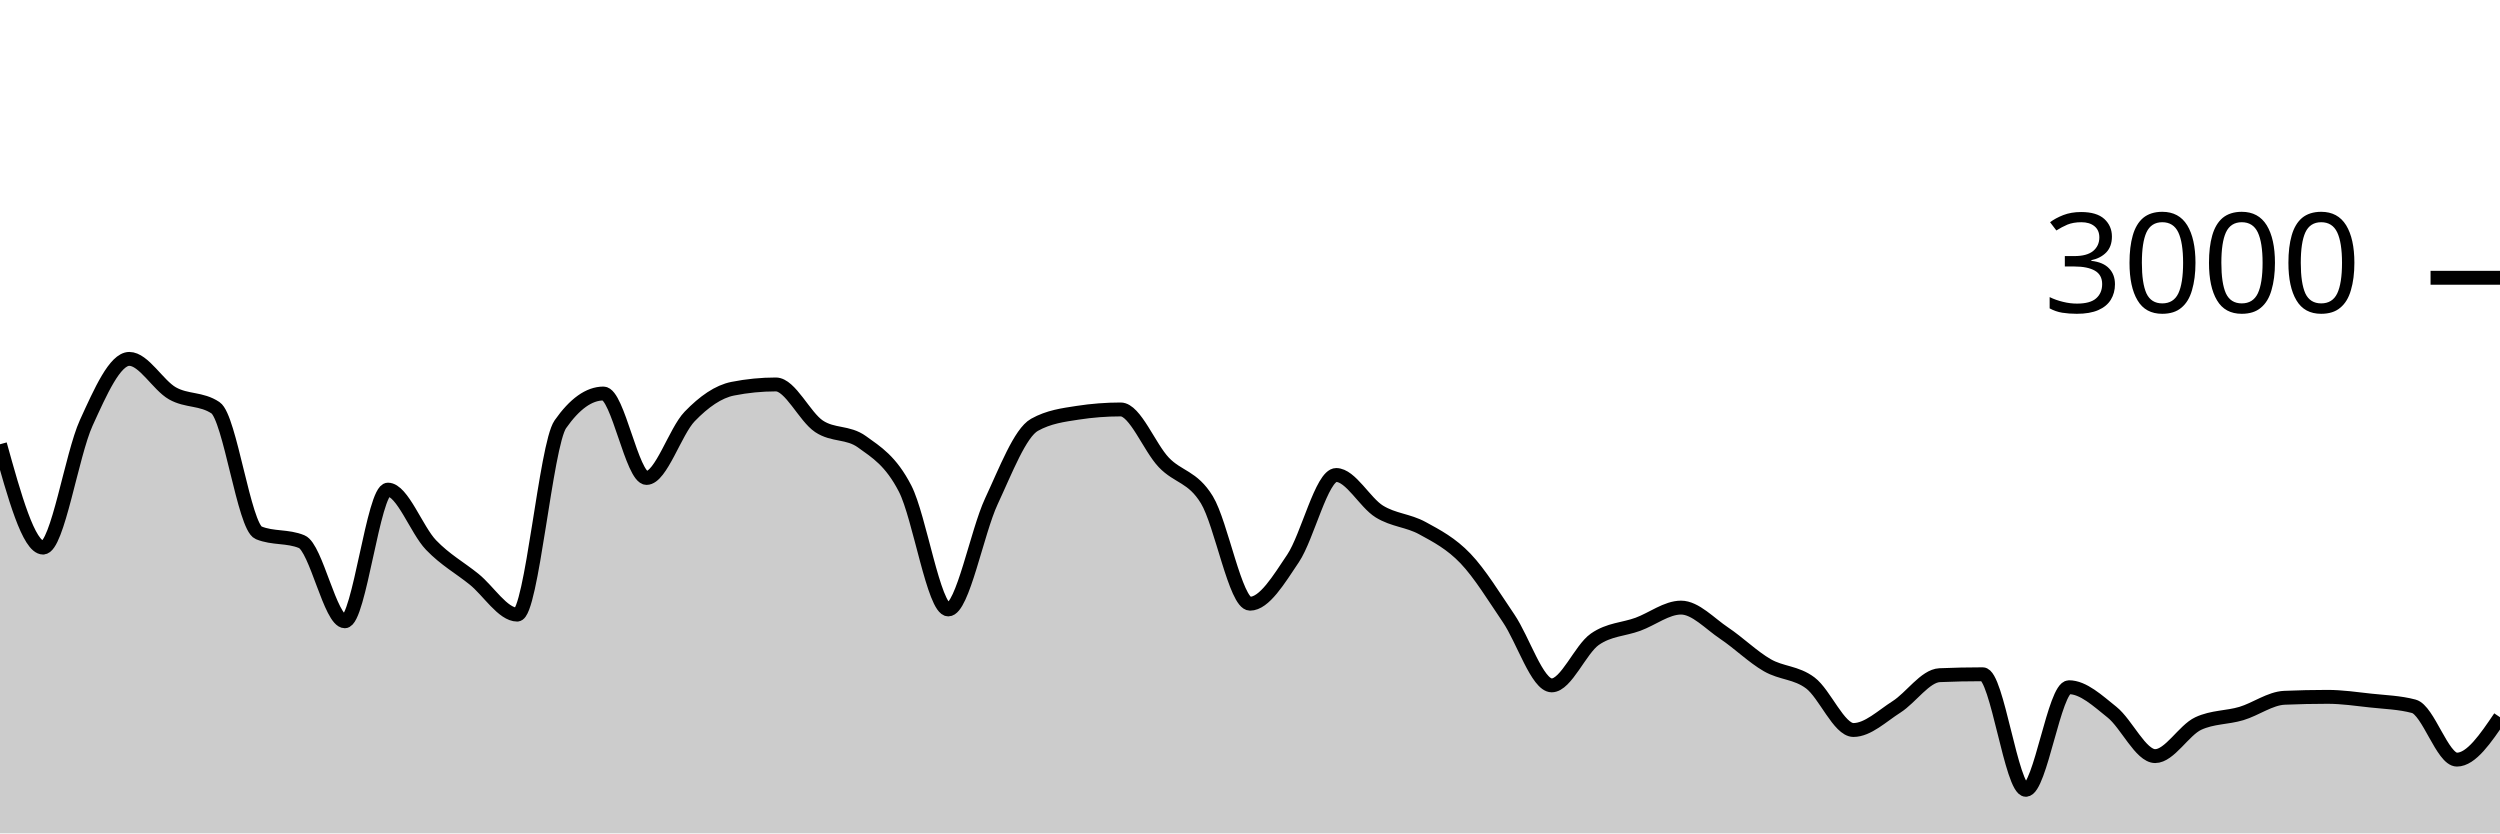
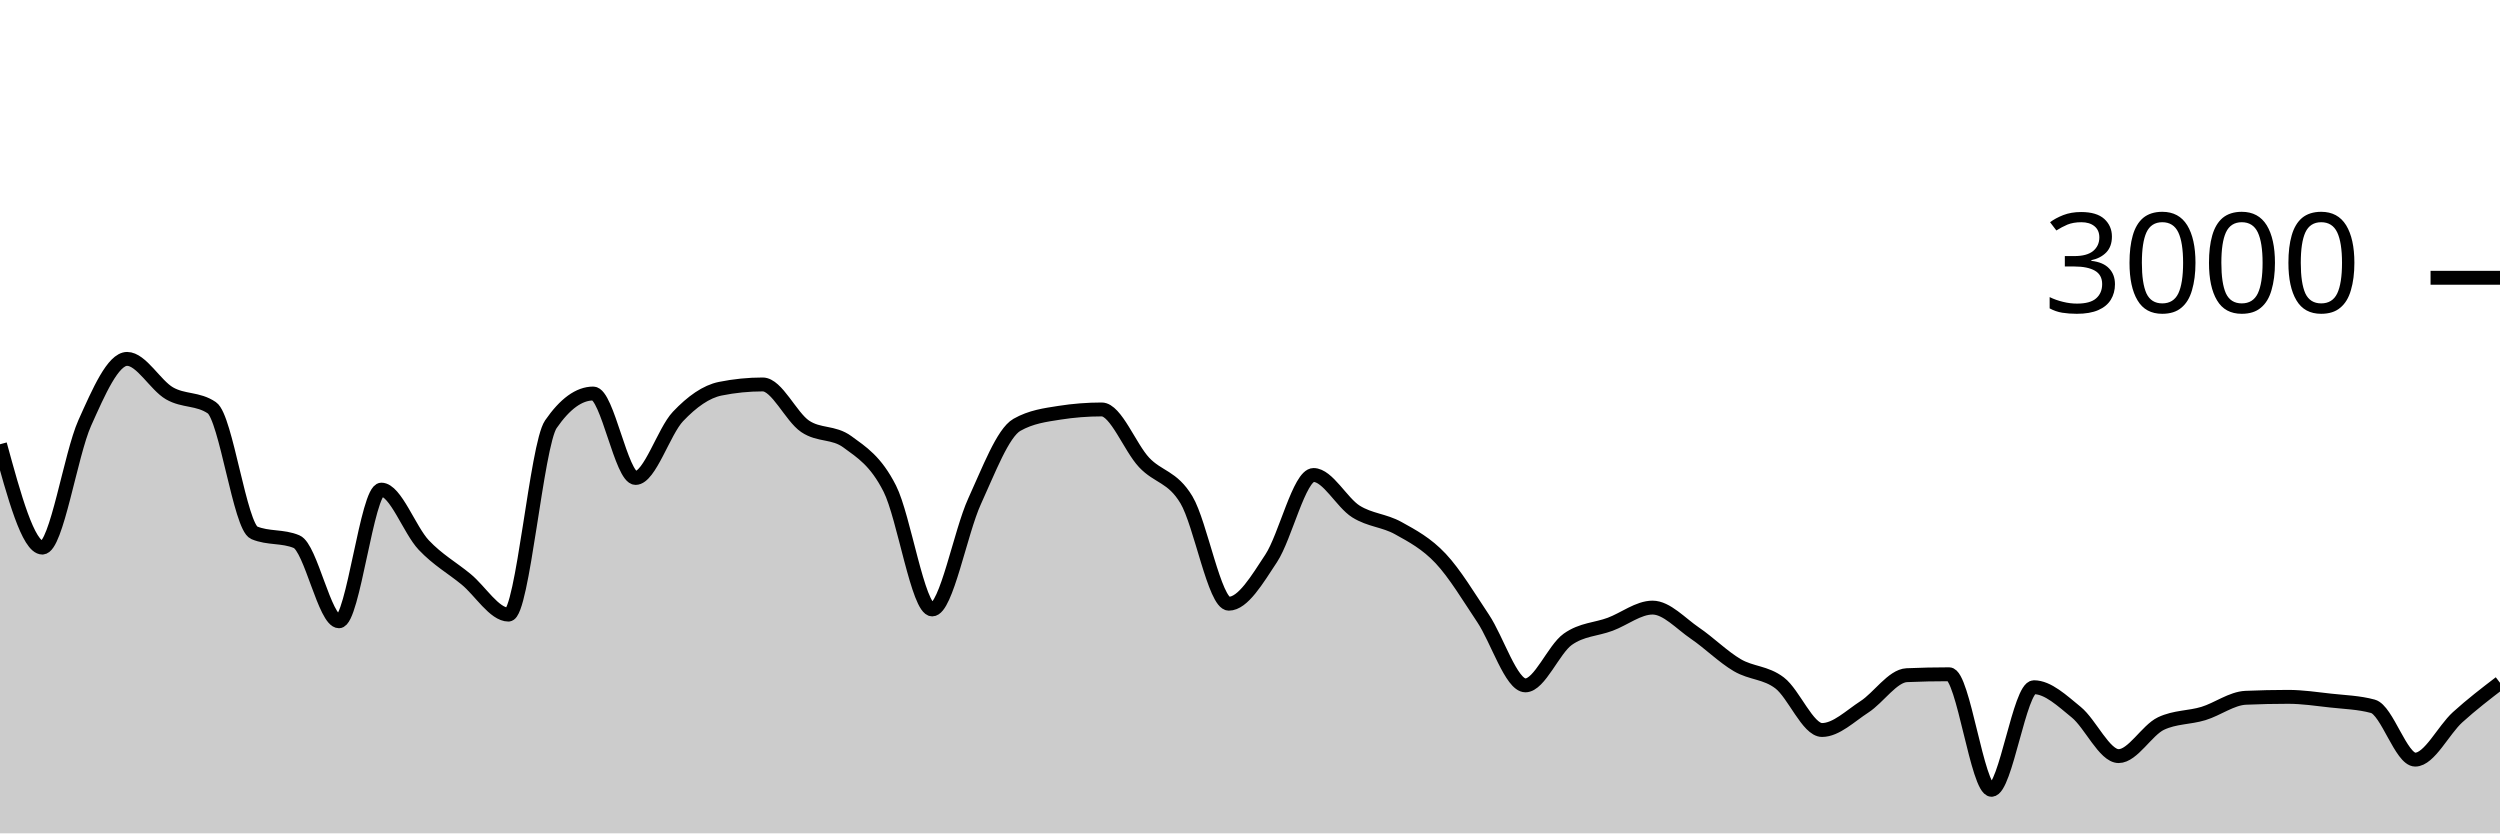
<svg xmlns="http://www.w3.org/2000/svg" viewBox="0 0 180 60">
  <g transform="translate(0,20)">
-     <path class="area" fill="rgba(0, 0, 0, 0.2)" d="M0,11.987C1.034,15.707,2.069,19.427,3.103,19.427C4.138,19.427,5.172,12.718,6.207,10.453C7.241,8.189,8.276,5.84,9.31,5.84C10.345,5.84,11.379,7.733,12.414,8.32C13.448,8.907,14.483,8.667,15.517,9.36C16.552,10.053,17.586,17.933,18.621,18.36C19.655,18.787,20.69,18.573,21.724,19C22.759,19.427,23.793,24.733,24.828,24.733C25.862,24.733,26.897,15.253,27.931,15.253C28.966,15.253,30,18.164,31.034,19.24C32.069,20.316,33.103,20.871,34.138,21.707C35.172,22.542,36.207,24.253,37.241,24.253C38.276,24.253,39.31,12.022,40.345,10.547C41.379,9.071,42.414,8.333,43.448,8.333C44.483,8.333,45.517,14.413,46.552,14.413C47.586,14.413,48.621,11.058,49.655,9.987C50.69,8.916,51.724,8.191,52.759,7.987C53.793,7.782,54.828,7.68,55.862,7.68C56.897,7.68,57.931,10.004,58.966,10.693C60,11.382,61.034,11.067,62.069,11.813C63.103,12.56,64.138,13.176,65.172,15.187C66.207,17.198,67.241,23.88,68.276,23.88C69.31,23.88,70.345,18.309,71.379,16.093C72.414,13.878,73.448,11.164,74.483,10.587C75.517,10.009,76.552,9.88,77.586,9.72C78.621,9.56,79.655,9.48,80.69,9.48C81.724,9.48,82.759,12.209,83.793,13.293C84.828,14.378,85.862,14.291,86.897,15.987C87.931,17.682,88.966,23.467,90,23.467C91.034,23.467,92.069,21.744,93.103,20.2C94.138,18.656,95.172,14.2,96.207,14.2C97.241,14.2,98.276,16.189,99.31,16.827C100.345,17.464,101.379,17.462,102.414,18.027C103.448,18.591,104.483,19.131,105.517,20.213C106.552,21.296,107.586,22.998,108.621,24.52C109.655,26.042,110.69,29.347,111.724,29.347C112.759,29.347,113.793,26.747,114.828,26.027C115.862,25.307,116.897,25.327,117.931,24.947C118.966,24.567,120,23.747,121.034,23.747C122.069,23.747,123.103,24.896,124.138,25.587C125.172,26.278,126.207,27.296,127.241,27.893C128.276,28.491,129.31,28.396,130.345,29.173C131.379,29.951,132.414,32.56,133.448,32.56C134.483,32.56,135.517,31.551,136.552,30.893C137.586,30.236,138.621,28.658,139.655,28.613C140.69,28.569,141.724,28.547,142.759,28.547C143.793,28.547,144.828,36.867,145.862,36.867C146.897,36.867,147.931,29.48,148.966,29.48C150,29.48,151.034,30.453,152.069,31.28C153.103,32.107,154.138,34.44,155.172,34.44C156.207,34.44,157.241,32.573,158.276,32.093C159.31,31.613,160.345,31.682,161.379,31.373C162.414,31.064,163.448,30.284,164.483,30.24C165.517,30.196,166.552,30.173,167.586,30.173C168.621,30.173,169.655,30.327,170.69,30.44C171.724,30.553,172.759,30.578,173.793,30.853C174.828,31.129,175.862,34.693,176.897,34.693C177.931,34.693,178.966,33.167,180,31.64L180,40C178.966,40,177.931,40,176.897,40C175.862,40,174.828,40,173.793,40C172.759,40,171.724,40,170.69,40C169.655,40,168.621,40,167.586,40C166.552,40,165.517,40,164.483,40C163.448,40,162.414,40,161.379,40C160.345,40,159.31,40,158.276,40C157.241,40,156.207,40,155.172,40C154.138,40,153.103,40,152.069,40C151.034,40,150,40,148.966,40C147.931,40,146.897,40,145.862,40C144.828,40,143.793,40,142.759,40C141.724,40,140.69,40,139.655,40C138.621,40,137.586,40,136.552,40C135.517,40,134.483,40,133.448,40C132.414,40,131.379,40,130.345,40C129.31,40,128.276,40,127.241,40C126.207,40,125.172,40,124.138,40C123.103,40,122.069,40,121.034,40C120,40,118.966,40,117.931,40C116.897,40,115.862,40,114.828,40C113.793,40,112.759,40,111.724,40C110.69,40,109.655,40,108.621,40C107.586,40,106.552,40,105.517,40C104.483,40,103.448,40,102.414,40C101.379,40,100.345,40,99.31,40C98.276,40,97.241,40,96.207,40C95.172,40,94.138,40,93.103,40C92.069,40,91.034,40,90,40C88.966,40,87.931,40,86.897,40C85.862,40,84.828,40,83.793,40C82.759,40,81.724,40,80.69,40C79.655,40,78.621,40,77.586,40C76.552,40,75.517,40,74.483,40C73.448,40,72.414,40,71.379,40C70.345,40,69.31,40,68.276,40C67.241,40,66.207,40,65.172,40C64.138,40,63.103,40,62.069,40C61.034,40,60,40,58.966,40C57.931,40,56.897,40,55.862,40C54.828,40,53.793,40,52.759,40C51.724,40,50.69,40,49.655,40C48.621,40,47.586,40,46.552,40C45.517,40,44.483,40,43.448,40C42.414,40,41.379,40,40.345,40C39.31,40,38.276,40,37.241,40C36.207,40,35.172,40,34.138,40C33.103,40,32.069,40,31.034,40C30,40,28.966,40,27.931,40C26.897,40,25.862,40,24.828,40C23.793,40,22.759,40,21.724,40C20.69,40,19.655,40,18.621,40C17.586,40,16.552,40,15.517,40C14.483,40,13.448,40,12.414,40C11.379,40,10.345,40,9.31,40C8.276,40,7.241,40,6.207,40C5.172,40,4.138,40,3.103,40C2.069,40,1.034,40,0,40Z" />
-     <path class="line" stroke="black" fill="none" d="M0,11.987C1.034,15.707,2.069,19.427,3.103,19.427C4.138,19.427,5.172,12.718,6.207,10.453C7.241,8.189,8.276,5.84,9.31,5.84C10.345,5.84,11.379,7.733,12.414,8.32C13.448,8.907,14.483,8.667,15.517,9.36C16.552,10.053,17.586,17.933,18.621,18.36C19.655,18.787,20.69,18.573,21.724,19C22.759,19.427,23.793,24.733,24.828,24.733C25.862,24.733,26.897,15.253,27.931,15.253C28.966,15.253,30,18.164,31.034,19.24C32.069,20.316,33.103,20.871,34.138,21.707C35.172,22.542,36.207,24.253,37.241,24.253C38.276,24.253,39.31,12.022,40.345,10.547C41.379,9.071,42.414,8.333,43.448,8.333C44.483,8.333,45.517,14.413,46.552,14.413C47.586,14.413,48.621,11.058,49.655,9.987C50.69,8.916,51.724,8.191,52.759,7.987C53.793,7.782,54.828,7.68,55.862,7.68C56.897,7.68,57.931,10.004,58.966,10.693C60,11.382,61.034,11.067,62.069,11.813C63.103,12.56,64.138,13.176,65.172,15.187C66.207,17.198,67.241,23.88,68.276,23.88C69.31,23.88,70.345,18.309,71.379,16.093C72.414,13.878,73.448,11.164,74.483,10.587C75.517,10.009,76.552,9.88,77.586,9.72C78.621,9.56,79.655,9.48,80.69,9.48C81.724,9.48,82.759,12.209,83.793,13.293C84.828,14.378,85.862,14.291,86.897,15.987C87.931,17.682,88.966,23.467,90,23.467C91.034,23.467,92.069,21.744,93.103,20.2C94.138,18.656,95.172,14.2,96.207,14.2C97.241,14.2,98.276,16.189,99.31,16.827C100.345,17.464,101.379,17.462,102.414,18.027C103.448,18.591,104.483,19.131,105.517,20.213C106.552,21.296,107.586,22.998,108.621,24.52C109.655,26.042,110.69,29.347,111.724,29.347C112.759,29.347,113.793,26.747,114.828,26.027C115.862,25.307,116.897,25.327,117.931,24.947C118.966,24.567,120,23.747,121.034,23.747C122.069,23.747,123.103,24.896,124.138,25.587C125.172,26.278,126.207,27.296,127.241,27.893C128.276,28.491,129.31,28.396,130.345,29.173C131.379,29.951,132.414,32.56,133.448,32.56C134.483,32.56,135.517,31.551,136.552,30.893C137.586,30.236,138.621,28.658,139.655,28.613C140.69,28.569,141.724,28.547,142.759,28.547C143.793,28.547,144.828,36.867,145.862,36.867C146.897,36.867,147.931,29.48,148.966,29.48C150,29.48,151.034,30.453,152.069,31.28C153.103,32.107,154.138,34.44,155.172,34.44C156.207,34.44,157.241,32.573,158.276,32.093C159.31,31.613,160.345,31.682,161.379,31.373C162.414,31.064,163.448,30.284,164.483,30.24C165.517,30.196,166.552,30.173,167.586,30.173C168.621,30.173,169.655,30.327,170.69,30.44C171.724,30.553,172.759,30.578,173.793,30.853C174.828,31.129,175.862,34.693,176.897,34.693C177.931,34.693,178.966,33.167,180,31.64" />
+     <path class="area" fill="rgba(0, 0, 0, 0.2)" d="M0,11.987C1.017,15.707,2.034,19.427,3.051,19.427C4.068,19.427,5.085,12.718,6.102,10.453C7.119,8.189,8.136,5.84,9.153,5.84C10.169,5.84,11.186,7.733,12.203,8.32C13.22,8.907,14.237,8.667,15.254,9.36C16.271,10.053,17.288,17.933,18.305,18.36C19.322,18.787,20.339,18.573,21.356,19C22.373,19.427,23.39,24.733,24.407,24.733C25.424,24.733,26.441,15.253,27.458,15.253C28.475,15.253,29.492,18.164,30.508,19.24C31.525,20.316,32.542,20.871,33.559,21.707C34.576,22.542,35.593,24.253,36.61,24.253C37.627,24.253,38.644,12.022,39.661,10.547C40.678,9.071,41.695,8.333,42.712,8.333C43.729,8.333,44.746,14.413,45.763,14.413C46.78,14.413,47.797,11.058,48.814,9.987C49.831,8.916,50.847,8.191,51.864,7.987C52.881,7.782,53.898,7.68,54.915,7.68C55.932,7.68,56.949,10.004,57.966,10.693C58.983,11.382,60,11.067,61.017,11.813C62.034,12.56,63.051,13.176,64.068,15.187C65.085,17.198,66.102,23.88,67.119,23.88C68.136,23.88,69.153,18.309,70.169,16.093C71.186,13.878,72.203,11.164,73.22,10.587C74.237,10.009,75.254,9.88,76.271,9.72C77.288,9.56,78.305,9.48,79.322,9.48C80.339,9.48,81.356,12.209,82.373,13.293C83.39,14.378,84.407,14.291,85.424,15.987C86.441,17.682,87.458,23.467,88.475,23.467C89.492,23.467,90.508,21.744,91.525,20.2C92.542,18.656,93.559,14.2,94.576,14.2C95.593,14.2,96.61,16.189,97.627,16.827C98.644,17.464,99.661,17.462,100.678,18.027C101.695,18.591,102.712,19.131,103.729,20.213C104.746,21.296,105.763,22.998,106.78,24.52C107.797,26.042,108.814,29.347,109.831,29.347C110.847,29.347,111.864,26.747,112.881,26.027C113.898,25.307,114.915,25.327,115.932,24.947C116.949,24.567,117.966,23.747,118.983,23.747C120,23.747,121.017,24.896,122.034,25.587C123.051,26.278,124.068,27.296,125.085,27.893C126.102,28.491,127.119,28.396,128.136,29.173C129.153,29.951,130.169,32.56,131.186,32.56C132.203,32.56,133.22,31.551,134.237,30.893C135.254,30.236,136.271,28.658,137.288,28.613C138.305,28.569,139.322,28.547,140.339,28.547C141.356,28.547,142.373,36.867,143.39,36.867C144.407,36.867,145.424,29.48,146.441,29.48C147.458,29.48,148.475,30.453,149.492,31.28C150.508,32.107,151.525,34.44,152.542,34.44C153.559,34.44,154.576,32.573,155.593,32.093C156.61,31.613,157.627,31.682,158.644,31.373C159.661,31.064,160.678,30.284,161.695,30.24C162.712,30.196,163.729,30.173,164.746,30.173C165.763,30.173,166.78,30.327,167.797,30.44C168.814,30.553,169.831,30.578,170.847,30.853C171.864,31.129,172.881,34.693,173.898,34.693C174.915,34.693,175.932,32.562,176.949,31.64C177.966,30.718,178.983,29.939,180,29.16L180,40C178.983,40,177.966,40,176.949,40C175.932,40,174.915,40,173.898,40C172.881,40,171.864,40,170.847,40C169.831,40,168.814,40,167.797,40C166.78,40,165.763,40,164.746,40C163.729,40,162.712,40,161.695,40C160.678,40,159.661,40,158.644,40C157.627,40,156.61,40,155.593,40C154.576,40,153.559,40,152.542,40C151.525,40,150.508,40,149.492,40C148.475,40,147.458,40,146.441,40C145.424,40,144.407,40,143.39,40C142.373,40,141.356,40,140.339,40C139.322,40,138.305,40,137.288,40C136.271,40,135.254,40,134.237,40C133.22,40,132.203,40,131.186,40C130.169,40,129.153,40,128.136,40C127.119,40,126.102,40,125.085,40C124.068,40,123.051,40,122.034,40C121.017,40,120,40,118.983,40C117.966,40,116.949,40,115.932,40C114.915,40,113.898,40,112.881,40C111.864,40,110.847,40,109.831,40C108.814,40,107.797,40,106.78,40C105.763,40,104.746,40,103.729,40C102.712,40,101.695,40,100.678,40C99.661,40,98.644,40,97.627,40C96.61,40,95.593,40,94.576,40C93.559,40,92.542,40,91.525,40C90.508,40,89.492,40,88.475,40C87.458,40,86.441,40,85.424,40C84.407,40,83.39,40,82.373,40C81.356,40,80.339,40,79.322,40C78.305,40,77.288,40,76.271,40C75.254,40,74.237,40,73.22,40C72.203,40,71.186,40,70.169,40C69.153,40,68.136,40,67.119,40C66.102,40,65.085,40,64.068,40C63.051,40,62.034,40,61.017,40C60,40,58.983,40,57.966,40C56.949,40,55.932,40,54.915,40C53.898,40,52.881,40,51.864,40C50.847,40,49.831,40,48.814,40C47.797,40,46.78,40,45.763,40C44.746,40,43.729,40,42.712,40C41.695,40,40.678,40,39.661,40C38.644,40,37.627,40,36.61,40C35.593,40,34.576,40,33.559,40C32.542,40,31.525,40,30.508,40C29.492,40,28.475,40,27.458,40C26.441,40,25.424,40,24.407,40C23.39,40,22.373,40,21.356,40C20.339,40,19.322,40,18.305,40C17.288,40,16.271,40,15.254,40C14.237,40,13.22,40,12.203,40C11.186,40,10.169,40,9.153,40C8.136,40,7.119,40,6.102,40C5.085,40,4.068,40,3.051,40C2.034,40,1.017,40,0,40Z" />
+     <path class="line" stroke="black" fill="none" d="M0,11.987C1.017,15.707,2.034,19.427,3.051,19.427C4.068,19.427,5.085,12.718,6.102,10.453C7.119,8.189,8.136,5.84,9.153,5.84C10.169,5.84,11.186,7.733,12.203,8.32C13.22,8.907,14.237,8.667,15.254,9.36C16.271,10.053,17.288,17.933,18.305,18.36C19.322,18.787,20.339,18.573,21.356,19C22.373,19.427,23.39,24.733,24.407,24.733C25.424,24.733,26.441,15.253,27.458,15.253C28.475,15.253,29.492,18.164,30.508,19.24C31.525,20.316,32.542,20.871,33.559,21.707C34.576,22.542,35.593,24.253,36.61,24.253C37.627,24.253,38.644,12.022,39.661,10.547C40.678,9.071,41.695,8.333,42.712,8.333C43.729,8.333,44.746,14.413,45.763,14.413C46.78,14.413,47.797,11.058,48.814,9.987C49.831,8.916,50.847,8.191,51.864,7.987C52.881,7.782,53.898,7.68,54.915,7.68C55.932,7.68,56.949,10.004,57.966,10.693C58.983,11.382,60,11.067,61.017,11.813C62.034,12.56,63.051,13.176,64.068,15.187C65.085,17.198,66.102,23.88,67.119,23.88C68.136,23.88,69.153,18.309,70.169,16.093C71.186,13.878,72.203,11.164,73.22,10.587C74.237,10.009,75.254,9.88,76.271,9.72C77.288,9.56,78.305,9.48,79.322,9.48C80.339,9.48,81.356,12.209,82.373,13.293C83.39,14.378,84.407,14.291,85.424,15.987C86.441,17.682,87.458,23.467,88.475,23.467C89.492,23.467,90.508,21.744,91.525,20.2C92.542,18.656,93.559,14.2,94.576,14.2C95.593,14.2,96.61,16.189,97.627,16.827C98.644,17.464,99.661,17.462,100.678,18.027C101.695,18.591,102.712,19.131,103.729,20.213C104.746,21.296,105.763,22.998,106.78,24.52C107.797,26.042,108.814,29.347,109.831,29.347C110.847,29.347,111.864,26.747,112.881,26.027C113.898,25.307,114.915,25.327,115.932,24.947C116.949,24.567,117.966,23.747,118.983,23.747C120,23.747,121.017,24.896,122.034,25.587C123.051,26.278,124.068,27.296,125.085,27.893C126.102,28.491,127.119,28.396,128.136,29.173C129.153,29.951,130.169,32.56,131.186,32.56C132.203,32.56,133.22,31.551,134.237,30.893C135.254,30.236,136.271,28.658,137.288,28.613C138.305,28.569,139.322,28.547,140.339,28.547C141.356,28.547,142.373,36.867,143.39,36.867C144.407,36.867,145.424,29.48,146.441,29.48C147.458,29.48,148.475,30.453,149.492,31.28C150.508,32.107,151.525,34.44,152.542,34.44C153.559,34.44,154.576,32.573,155.593,32.093C156.61,31.613,157.627,31.682,158.644,31.373C159.661,31.064,160.678,30.284,161.695,30.24C162.712,30.196,163.729,30.173,164.746,30.173C165.763,30.173,166.78,30.327,167.797,30.44C168.814,30.553,169.831,30.578,170.847,30.853C171.864,31.129,172.881,34.693,173.898,34.693C174.915,34.693,175.932,32.562,176.949,31.64C177.966,30.718,178.983,29.939,180,29.16" />
    <path class="axis-ceiling" stroke-width="1" stroke="black" fill="none" d="M175,0L180,0" />
    <text class="axis-ceiling-label" font-family="sans-serif" text-anchor="end" font-size="10px" x="170" y="2.5">3000</text>
  </g>
</svg>
